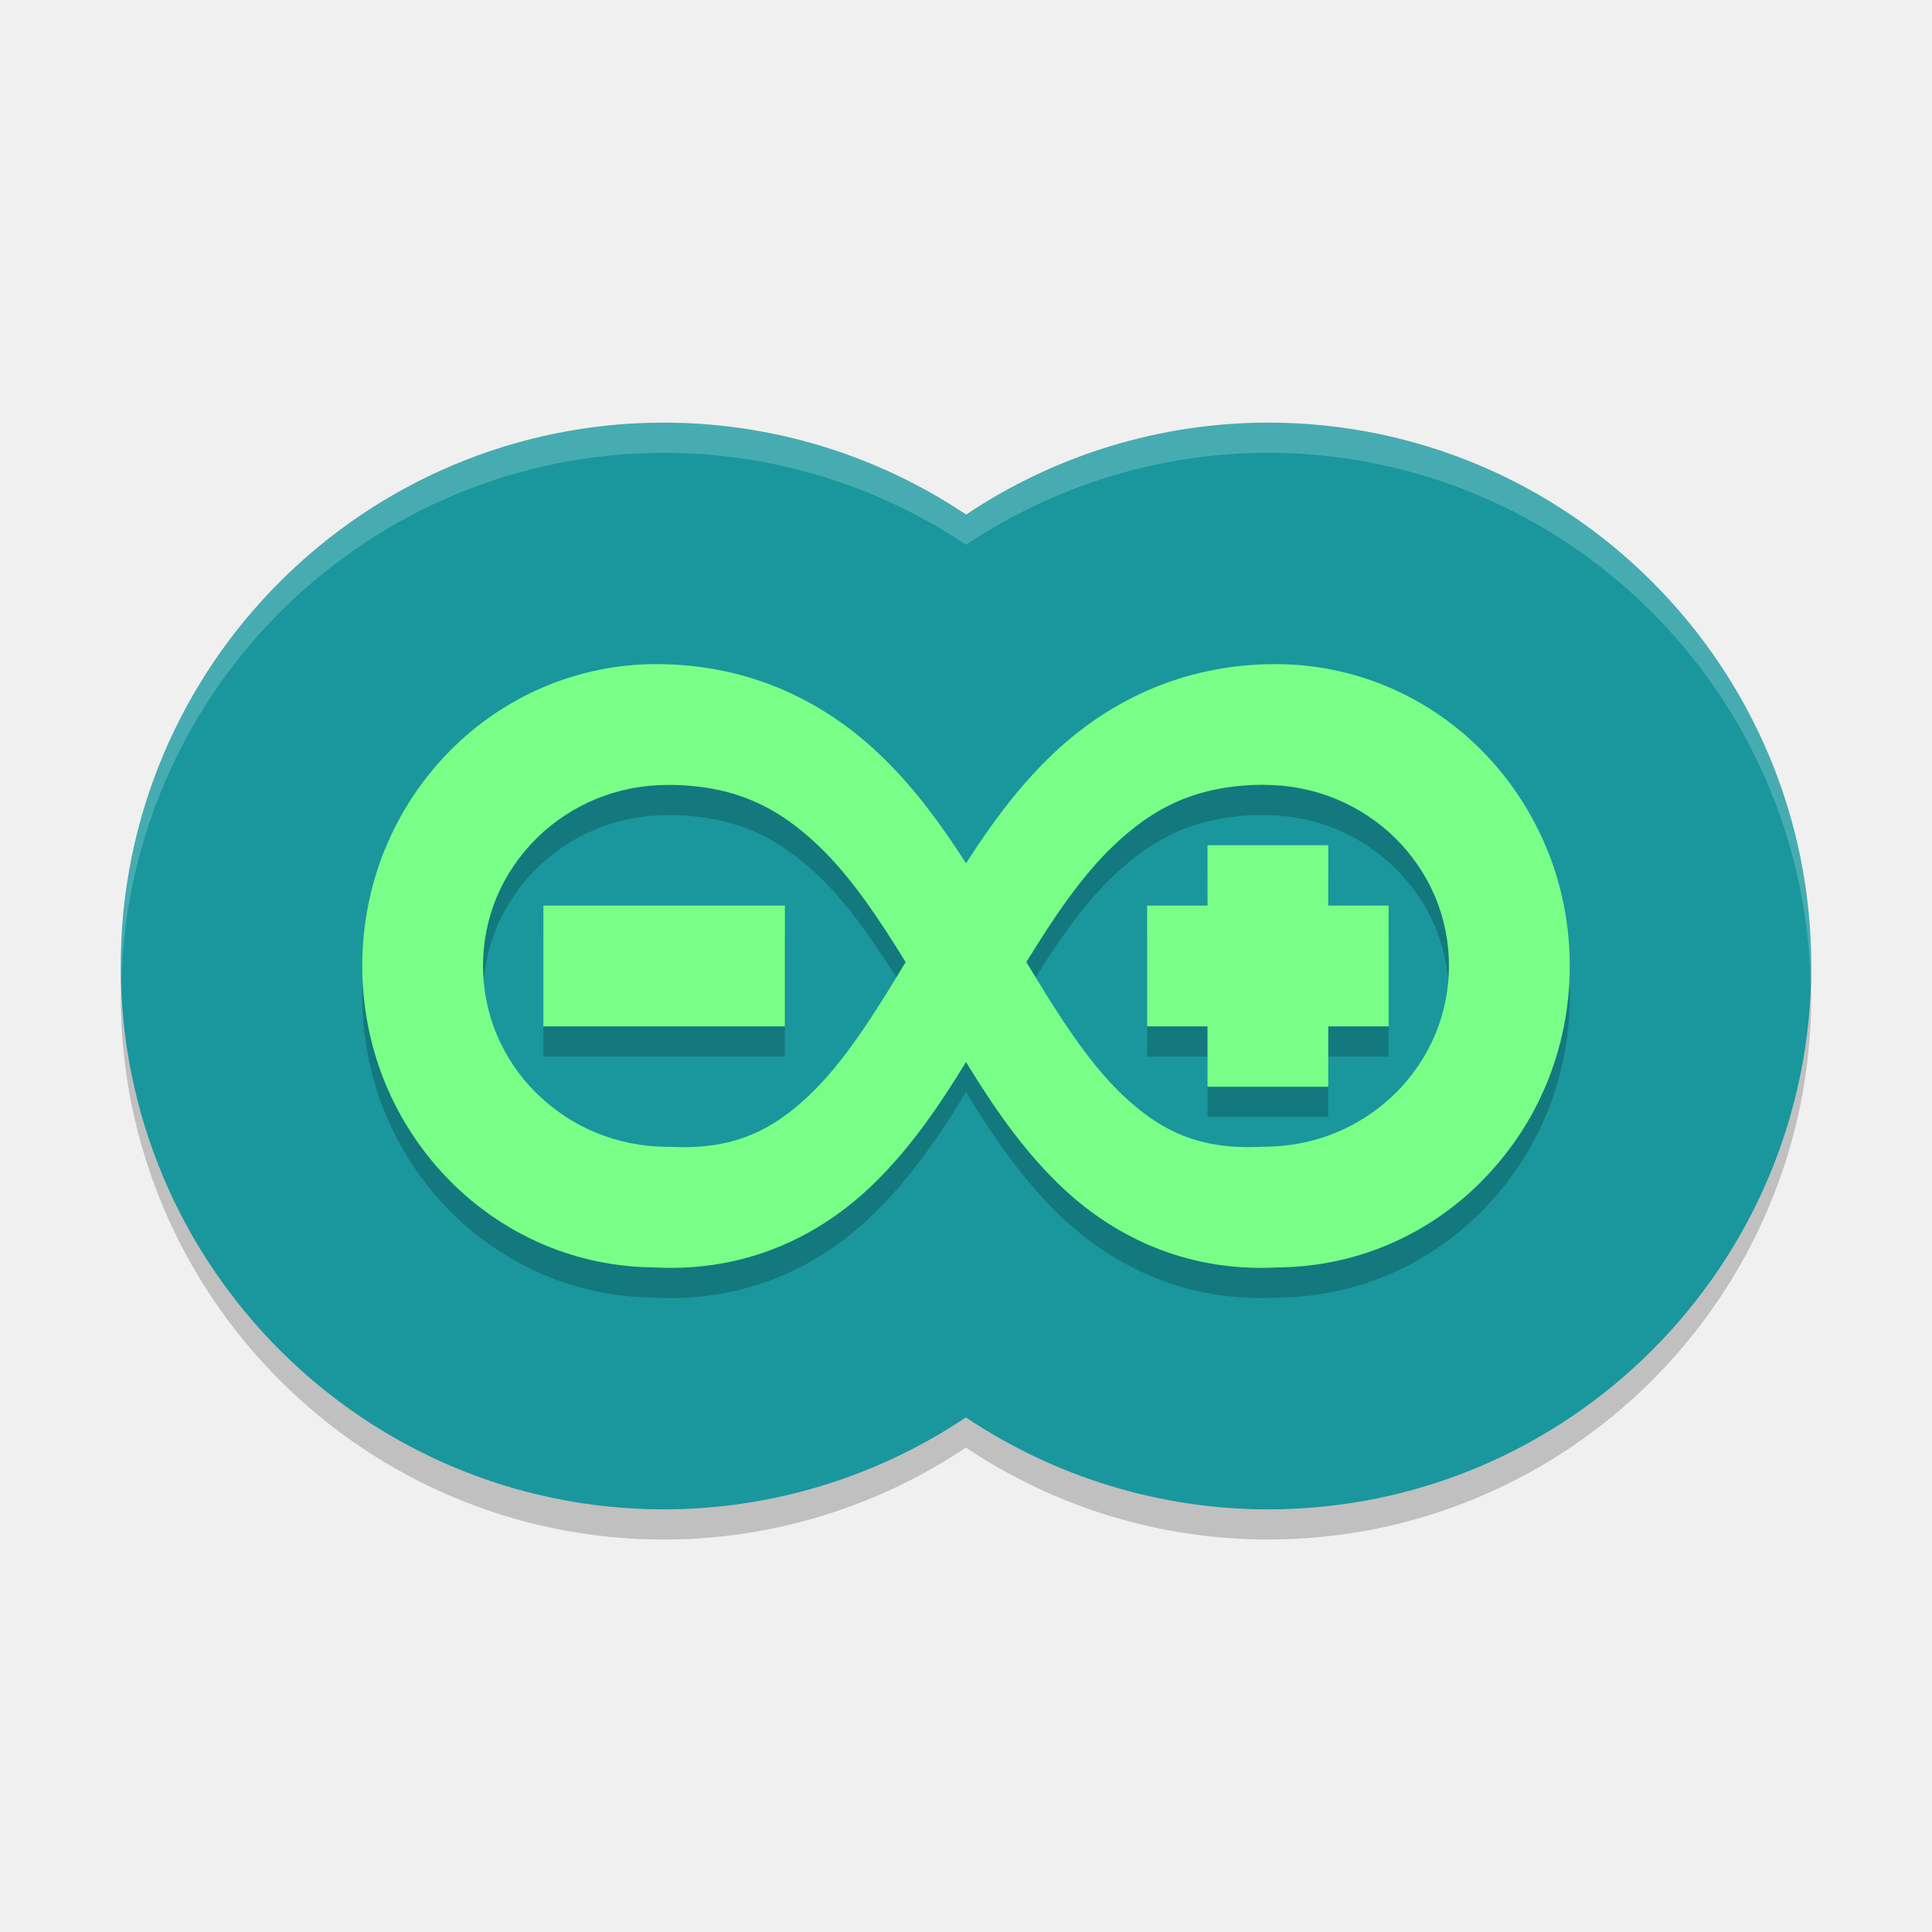
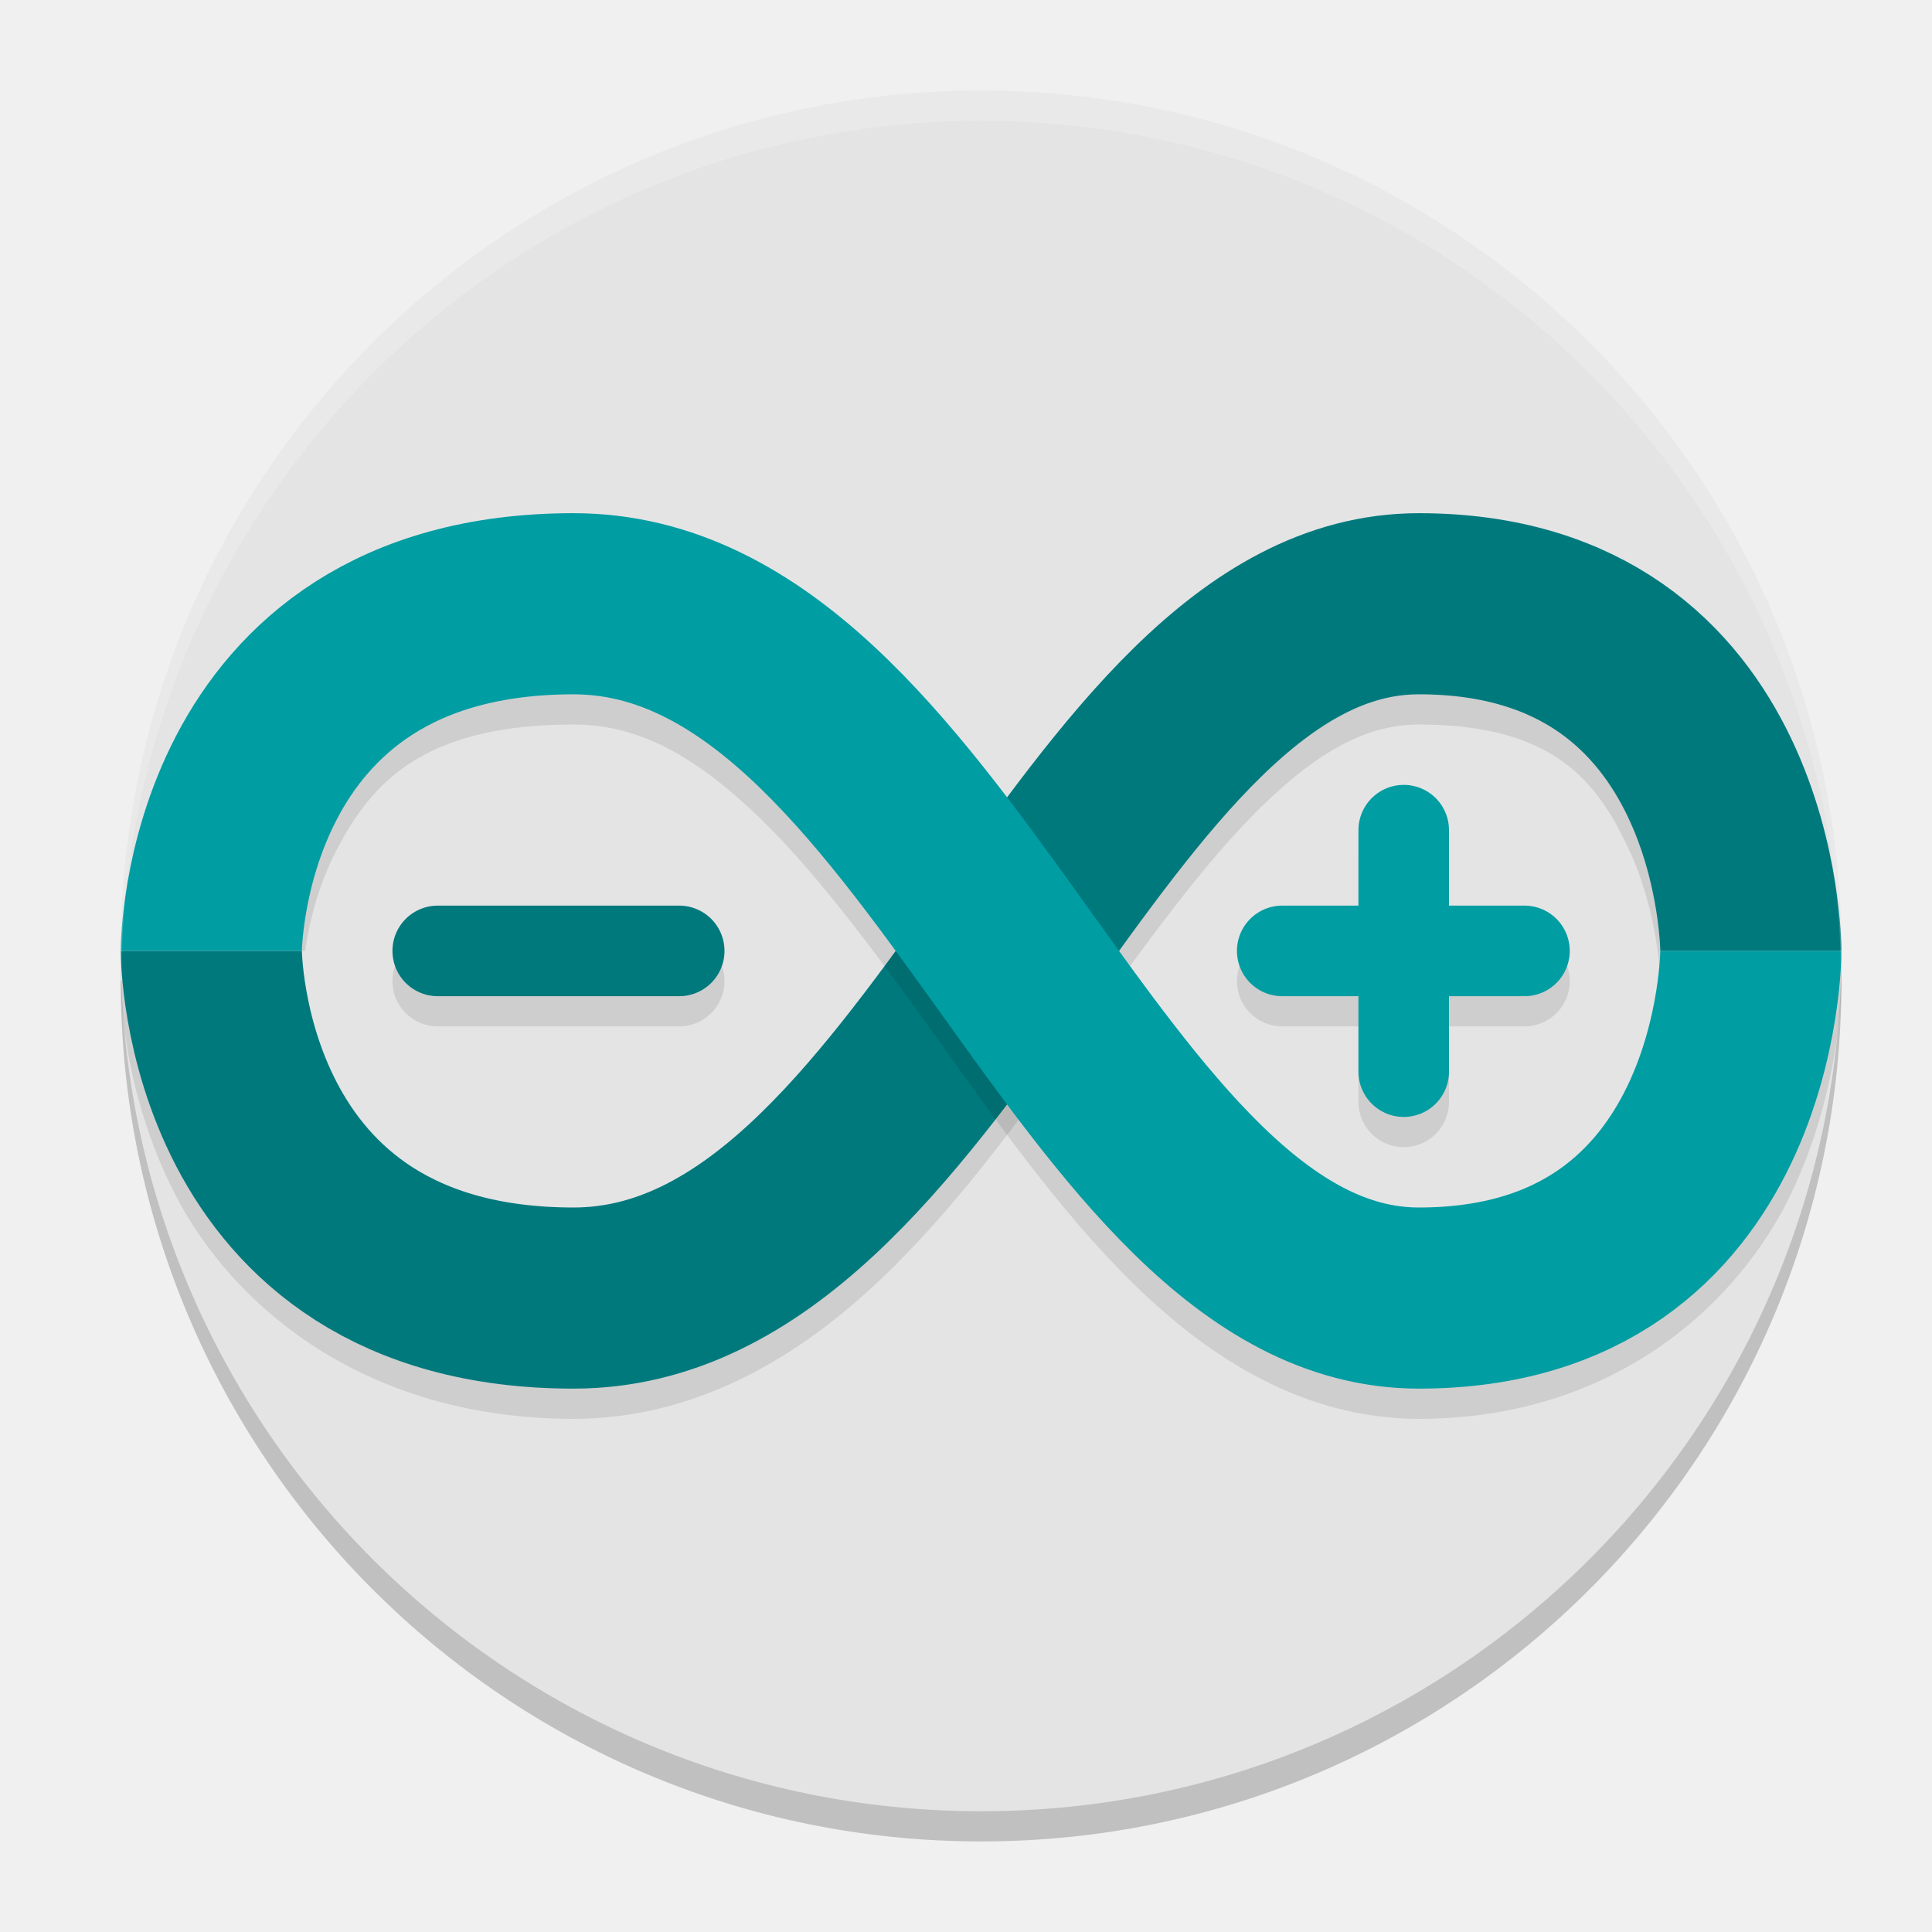
<svg xmlns="http://www.w3.org/2000/svg" width="64" height="64" version="1">
-   <path style="opacity:0.2" d="M 22,15 A 18,18 0 0 0 4,33 18,18 0 0 0 22,51 18,18 0 0 0 31.996,47.953 18,18 0 0 0 42,50.999 a 18,18 0 0 0 18,-18 18,18 0 0 0 -18,-18 A 18,18 0 0 0 32.004,18.046 18,18 0 0 0 22,14.999 Z" />
-   <path style="fill:#19979d" d="M 22,14 A 18,18 0 0 0 4,32 18,18 0 0 0 22,50 18,18 0 0 0 31.996,46.954 18,18 0 0 0 42,50 18,18 0 0 0 60,32 18,18 0 0 0 42,14 18,18 0 0 0 32.004,17.047 18,18 0 0 0 22,14 Z" />
-   <path style="opacity:0.2" d="m 21.738,23 c -1.268,0 -2.531,0.254 -3.707,0.75 -1.176,0.496 -2.25,1.228 -3.156,2.152 -0.906,0.924 -1.635,2.03 -2.129,3.246 C 12.252,30.364 12,31.676 12,32.996 c 0,1.32 0.252,2.632 0.746,3.848 0.494,1.216 1.223,2.318 2.129,3.242 0.906,0.924 1.981,1.656 3.156,2.152 1.149,0.485 2.381,0.735 3.621,0.746 0.029,0.001 0.057,0.003 0.086,0.004 3.014,0.143 5.441,-1.052 7.219,-2.789 1.215,-1.187 2.172,-2.591 3.043,-4.02 0.871,1.429 1.828,2.832 3.043,4.02 1.778,1.737 4.204,2.932 7.219,2.789 0.029,-0.001 0.057,-0.003 0.086,-0.004 1.24,-0.011 2.472,-0.261 3.621,-0.746 1.176,-0.496 2.25,-1.229 3.156,-2.152 l 0.008,-0.012 c 0.904,-0.922 1.63,-2.018 2.122,-3.23 0.494,-1.216 0.746,-2.528 0.746,-3.848 0,-1.32 -0.252,-2.632 -0.746,-3.848 l -0.012,-0.02 c -0.494,-1.208 -1.216,-2.306 -2.118,-3.226 -0.906,-0.924 -1.98,-1.656 -3.156,-2.152 -1.174,-0.496 -2.438,-0.75 -3.706,-0.75 -3.176,0 -5.684,1.304 -7.536,3.122 -1.07,1.048 -1.938,2.248 -2.726,3.476 -0.788,-1.228 -1.656,-2.428 -2.726,-3.476 -1.852,-1.818 -4.36,-3.122 -7.536,-3.122 z m 0.363,4 c 2.257,0 3.697,0.761 5.02,2.023 1.048,1.001 1.968,2.363 2.879,3.848 -1.04,1.734 -2.046,3.32 -3.176,4.395 -1.245,1.184 -2.532,1.837 -4.641,1.723 l -0.082,0 c -0.804,0 -1.616,-0.161 -2.355,-0.465 -0.73,-0.3 -1.401,-0.747 -1.957,-1.293 l -0.023,-0.02 c -0.561,-0.556 -1.013,-1.226 -1.313,-1.944 -0.3,-0.718 -0.453,-1.5 -0.453,-2.274 0,-0.773 0.153,-1.555 0.453,-2.273 0.3,-0.718 0.752,-1.385 1.312,-1.941 l 0.023,-0.023 c 0.556,-0.546 1.227,-0.99 1.957,-1.29 0.74,-0.304 1.552,-0.464 2.356,-0.464 z m 19.797,0 c 0.804,0 1.616,0.161 2.355,0.465 0.73,0.3 1.401,0.743 1.957,1.289 l 0.023,0.023 c 0.56,0.556 1.013,1.223 1.312,1.941 0.3,0.716 0.454,1.498 0.454,2.272 0,0.773 -0.153,1.555 -0.453,2.273 -0.3,0.718 -0.752,1.389 -1.312,1.945 l -0.023,0.02 c -0.556,0.546 -1.227,0.993 -1.957,1.293 -0.74,0.304 -1.552,0.465 -2.355,0.465 l -0.082,0 c -2.108,0.115 -3.396,-0.538 -4.641,-1.723 -1.13,-1.074 -2.136,-2.66 -3.176,-4.394 0.912,-1.486 1.83,-2.848 2.878,-3.848 1.324,-1.264 2.764,-2.024 5.02,-2.024 z m -1.898,2 0,2 -2,0 0,4 2,0 0,2 4,0 0,-2 2,0 0,-4 -2,0 0,-2 -4,0 z m -22,2 0,4 8,0 0,-4 -8,0 z" />
-   <path style="fill:#79ff88" d="m 21.738,22 c -1.268,0 -2.531,0.254 -3.707,0.75 -1.176,0.496 -2.25,1.228 -3.156,2.152 -0.906,0.924 -1.635,2.03 -2.129,3.246 C 12.252,29.364 12,30.676 12,31.996 c 0,1.32 0.252,2.632 0.746,3.848 0.494,1.216 1.223,2.318 2.129,3.242 0.906,0.924 1.981,1.656 3.156,2.152 1.149,0.485 2.381,0.735 3.621,0.746 0.029,0.001 0.057,0.003 0.086,0.004 3.014,0.143 5.441,-1.052 7.219,-2.789 1.215,-1.187 2.172,-2.591 3.043,-4.02 0.871,1.429 1.828,2.832 3.043,4.02 1.778,1.737 4.204,2.932 7.219,2.789 0.029,-0.001 0.057,-0.003 0.086,-0.004 1.24,-0.011 2.472,-0.261 3.621,-0.746 1.176,-0.496 2.25,-1.229 3.156,-2.152 l 0.008,-0.012 c 0.904,-0.922 1.63,-2.018 2.122,-3.23 0.494,-1.216 0.746,-2.528 0.746,-3.848 0,-1.32 -0.252,-2.632 -0.746,-3.848 l -0.012,-0.02 c -0.494,-1.208 -1.216,-2.306 -2.118,-3.226 -0.906,-0.924 -1.98,-1.656 -3.156,-2.152 -1.174,-0.496 -2.438,-0.75 -3.706,-0.75 -3.176,0 -5.684,1.304 -7.536,3.122 -1.07,1.048 -1.938,2.248 -2.726,3.476 -0.788,-1.228 -1.656,-2.428 -2.726,-3.476 -1.852,-1.818 -4.36,-3.122 -7.536,-3.122 z m 0.363,4 c 2.257,0 3.697,0.761 5.02,2.023 1.048,1.001 1.968,2.363 2.879,3.848 -1.04,1.734 -2.046,3.32 -3.176,4.395 -1.245,1.184 -2.532,1.837 -4.641,1.723 l -0.082,0 c -0.804,0 -1.616,-0.161 -2.355,-0.465 -0.73,-0.3 -1.401,-0.747 -1.957,-1.293 l -0.023,-0.02 c -0.561,-0.556 -1.013,-1.226 -1.313,-1.944 -0.3,-0.718 -0.453,-1.5 -0.453,-2.274 0,-0.773 0.153,-1.555 0.453,-2.273 0.3,-0.718 0.752,-1.385 1.312,-1.941 l 0.023,-0.023 c 0.556,-0.546 1.227,-0.99 1.957,-1.29 0.74,-0.304 1.552,-0.464 2.356,-0.464 z m 19.797,0 c 0.804,0 1.616,0.161 2.355,0.465 0.73,0.3 1.401,0.743 1.957,1.289 l 0.023,0.023 c 0.56,0.556 1.013,1.223 1.312,1.941 0.3,0.716 0.454,1.498 0.454,2.272 0,0.773 -0.153,1.555 -0.453,2.273 -0.3,0.718 -0.752,1.389 -1.312,1.945 l -0.023,0.02 c -0.556,0.546 -1.227,0.993 -1.957,1.293 -0.74,0.304 -1.552,0.465 -2.355,0.465 l -0.082,0 c -2.108,0.115 -3.396,-0.538 -4.641,-1.723 -1.13,-1.074 -2.136,-2.66 -3.176,-4.394 0.912,-1.486 1.83,-2.848 2.878,-3.848 1.324,-1.264 2.764,-2.024 5.02,-2.024 z m -1.898,2 0,2 -2,0 0,4 2,0 0,2 4,0 0,-2 2,0 0,-4 -2,0 0,-2 -4,0 z m -22,2 0,4 8,0 0,-4 -8,0 z" />
-   <path style="opacity:0.2;fill:#ffffff" d="M 22 14 A 18 18 0 0 0 4 32 A 18 18 0 0 0 4.021 32.41 A 18 18 0 0 1 22 15 A 18 18 0 0 1 32.004 18.047 A 18 18 0 0 1 42 15 A 18 18 0 0 1 59.979 32.572 A 18 18 0 0 0 60 32 A 18 18 0 0 0 42 14 A 18 18 0 0 0 32.004 17.047 A 18 18 0 0 0 22 14 z" />
+   <circle style="opacity:0.2" cx="32.5" cy="32.5" r="28.5" />
+   <circle style="fill:#e4e4e4" cx="32.5" cy="31.5" r="28.5" />
+   <path style="opacity:0.1" d="M 47 18 C 43.205 18 40.071 20.005 37.574 22.449 C 35.077 24.893 32.992 27.889 30.938 30.752 C 28.883 33.615 26.862 36.343 24.852 38.205 C 22.841 40.067 21.042 41 19 41 C 13.958 41 12.281 39.009 11.16 36.861 C 10.04 34.714 10 32.5 10 32.5 L 4 32.5 C 4 32.5 3.96 36.036 5.84 39.639 C 7.719 43.241 12.042 47 19 47 C 22.958 47 26.284 45.058 28.93 42.607 C 31.575 40.157 33.742 37.135 35.812 34.248 C 37.883 31.361 39.86 28.607 41.77 26.738 C 43.679 24.87 45.295 24 47 24 C 51.455 24 52.879 25.872 53.918 28.045 C 54.957 30.218 55 32.5 55 32.5 L 61 32.5 C 61 32.5 61.043 29.032 59.332 25.455 C 57.621 21.878 53.545 18 47 18 z M 46.477 26.979 A 1.5 1.5 0 0 0 45 28.5 L 45 31 L 42.475 31 A 1.5 1.5 0 1 0 42.475 34 L 45 34 L 45 36.5 A 1.5 1.5 0 1 0 48 36.5 L 48 34 L 50.5 34 A 1.5 1.5 0 1 0 50.5 31 L 48 31 L 48 28.5 A 1.5 1.5 0 0 0 46.477 26.979 z M 14.5 31 A 1.5 1.5 0 1 0 14.5 34 L 22.5 34 A 1.5 1.5 0 1 0 22.5 31 L 14.5 31 z" />
+   <path style="fill:none;stroke:#00797d;stroke-width:3;stroke-linecap:round;stroke-linejoin:round" d="m 14.5,31.5 h 8" />
+   <path style="fill:none;stroke:#00797d;stroke-width:6" d="M 7,31.5 C 7,31.5 7,43 19,43 31,43 36,20 47,20 58,20 58,31.5 58,31.5 v 0 0" />
+   <path style="fill:none;stroke:#009da2;stroke-width:3;stroke-linecap:round;stroke-linejoin:round" d="m 46.5,27.5 v 8 M 42.475,31.5 H 50.5" />
+   <path style="opacity:0.1" d="M 19 18 C 12.042 18 7.719 21.759 5.84 25.361 C 4.544 27.844 4.184 30.216 4.07 31.5 L 10.109 31.5 C 10.23 30.656 10.494 29.415 11.16 28.139 C 12.281 25.991 13.958 24 19 24 C 21.042 24 22.841 24.933 24.852 26.795 C 26.862 28.657 28.883 31.385 30.938 34.248 C 32.992 37.111 35.077 40.107 37.574 42.551 C 40.071 44.995 43.205 47 47 47 C 53.545 47 57.621 43.122 59.332 39.545 C 61.043 35.968 61 32.5 61 32.5 L 55 32.5 C 55 32.5 54.957 34.782 53.918 36.955 C 52.879 39.128 51.455 41 47 41 C 45.295 41 43.679 40.13 41.77 38.262 C 39.86 36.393 37.883 33.639 35.812 30.752 C 33.742 27.865 31.575 24.843 28.93 22.393 C 26.284 19.942 22.958 18 19 18 z" />
+   <path style="fill:none;stroke:#009da2;stroke-width:6" d="M 7,31.5 C 7,31.5 7,20 19,20 31,20 36,43 47,43 58,43 58,31.5 58,31.5 v 0 0" />
+   <path style="opacity:0.2;fill:#ffffff" d="M 32.5 3 A 28.5 28.5 0 0 0 4 31.5 A 28.5 28.5 0 0 0 4.021 32.082 A 28.5 28.5 0 0 1 32.5 4 A 28.5 28.5 0 0 1 60.979 31.918 A 28.5 28.5 0 0 0 61 31.5 A 28.5 28.5 0 0 0 32.5 3 z" />
</svg>
